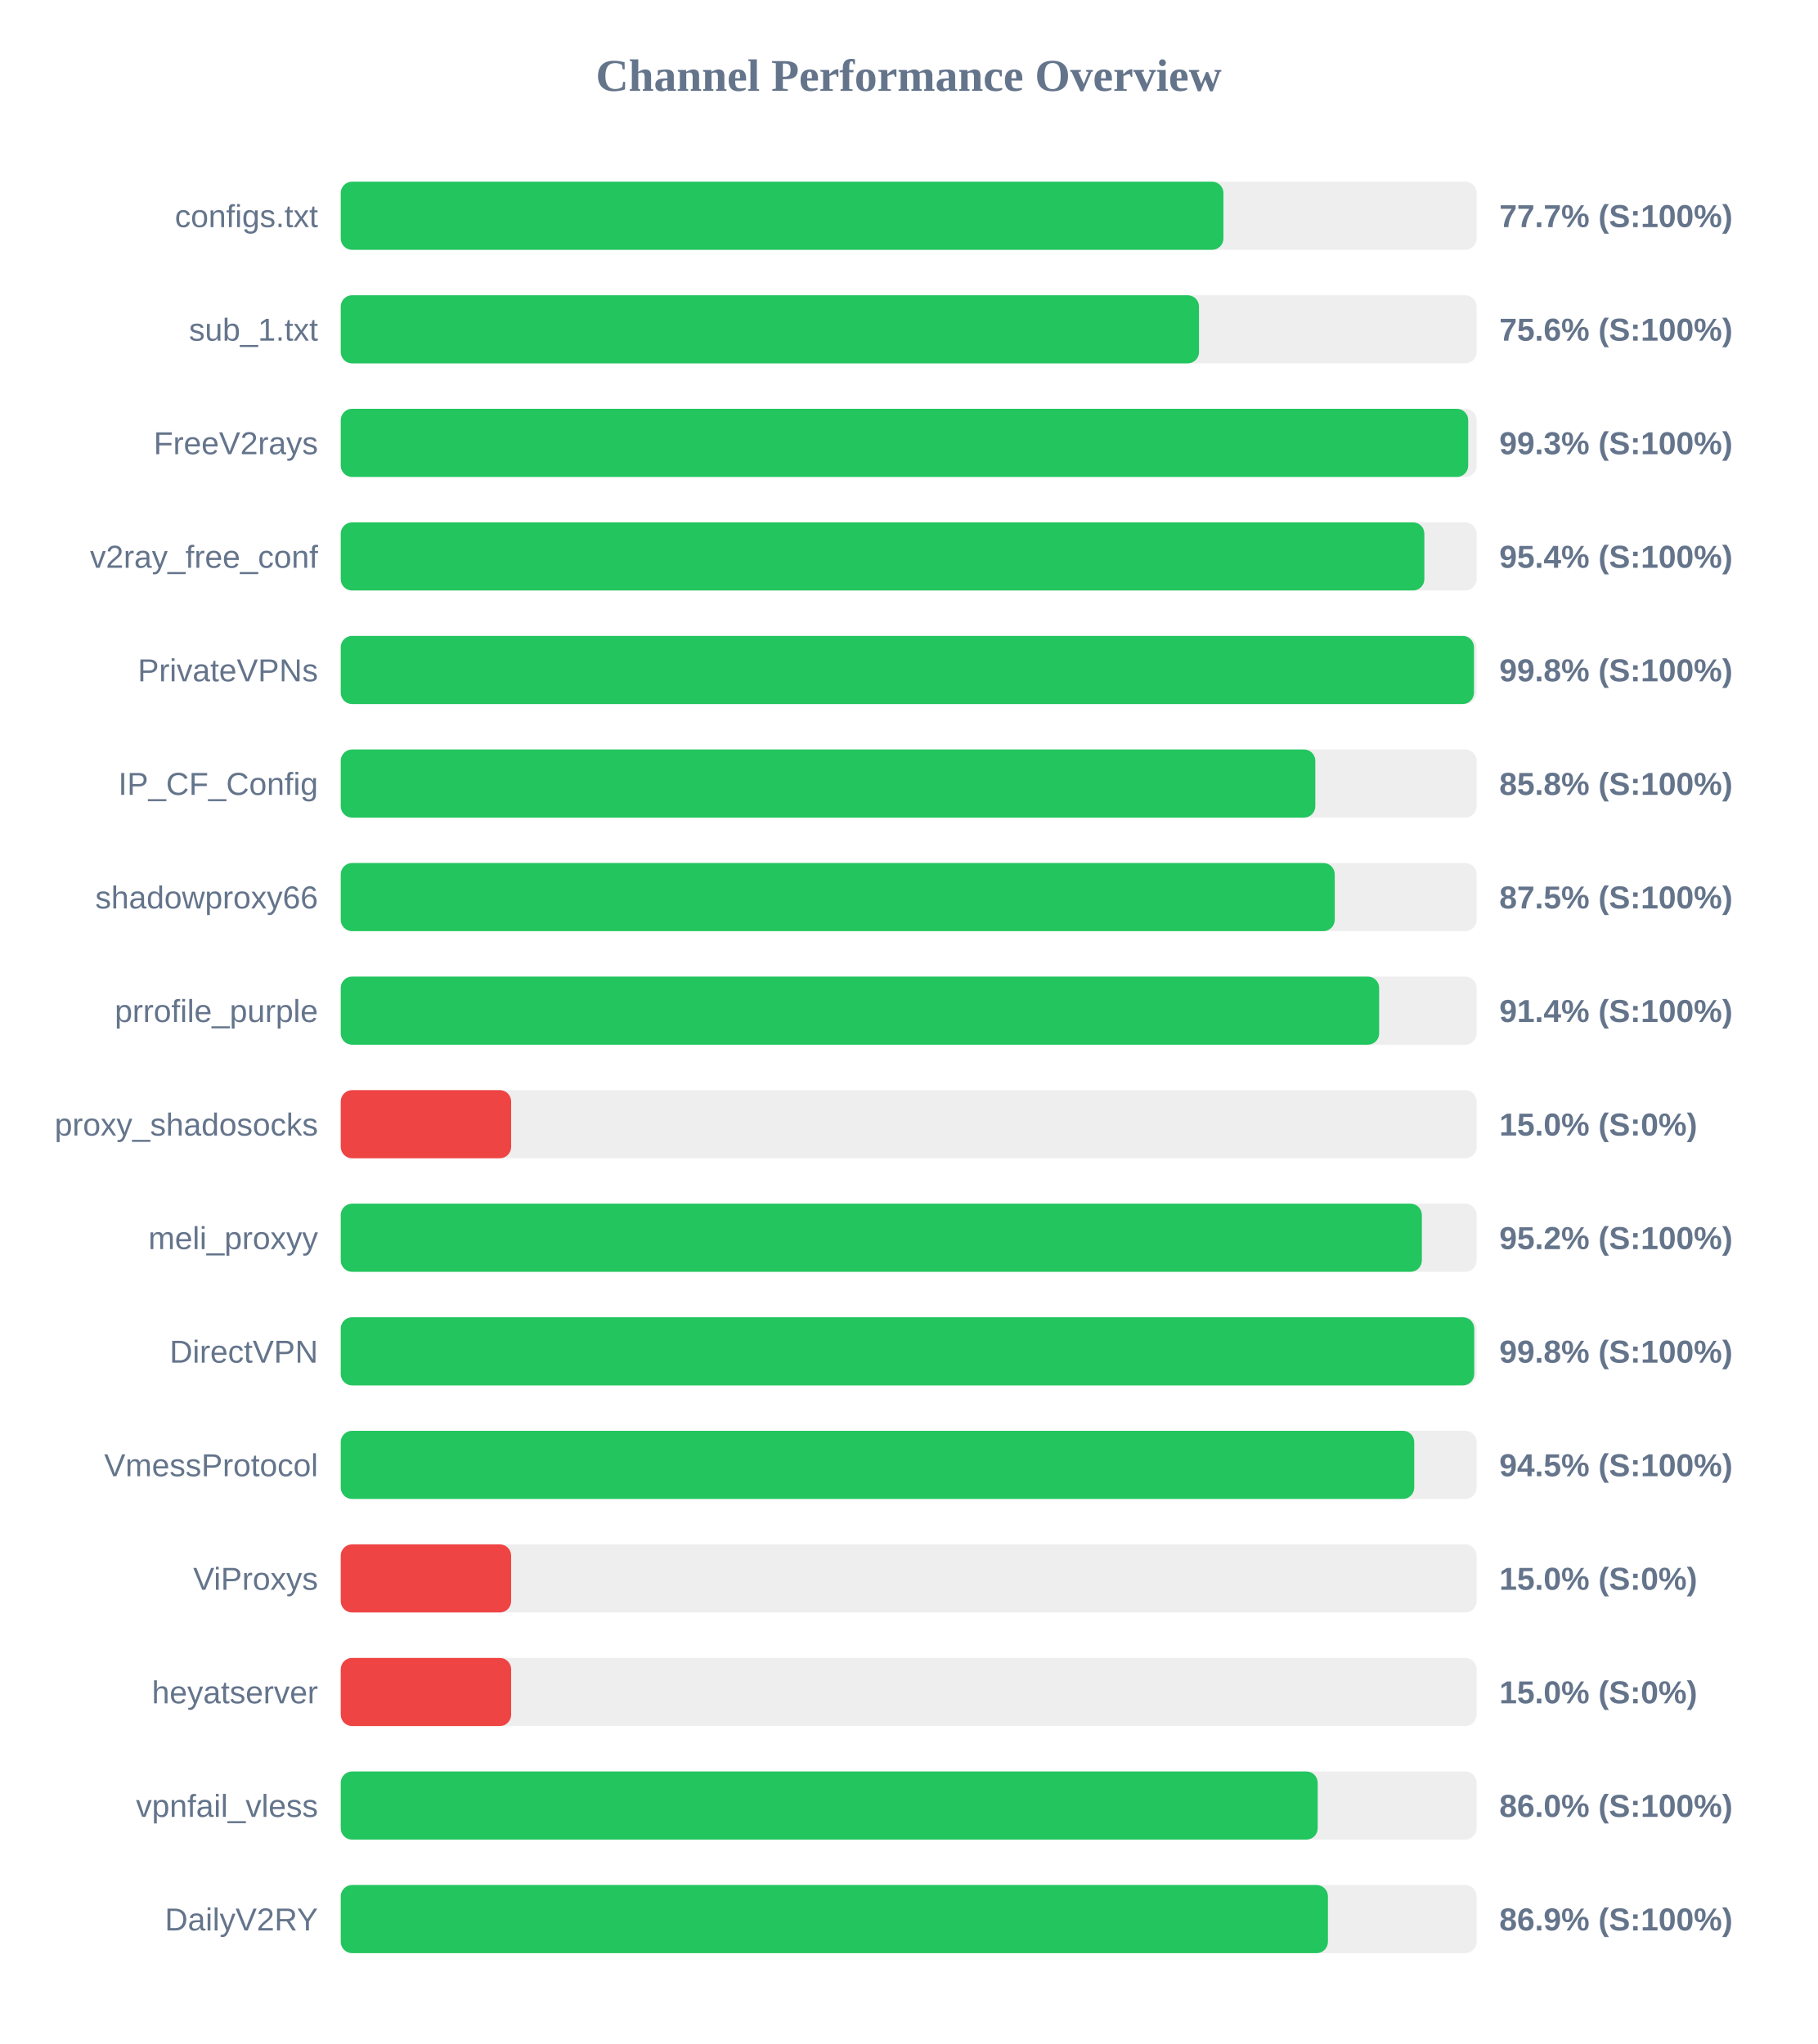
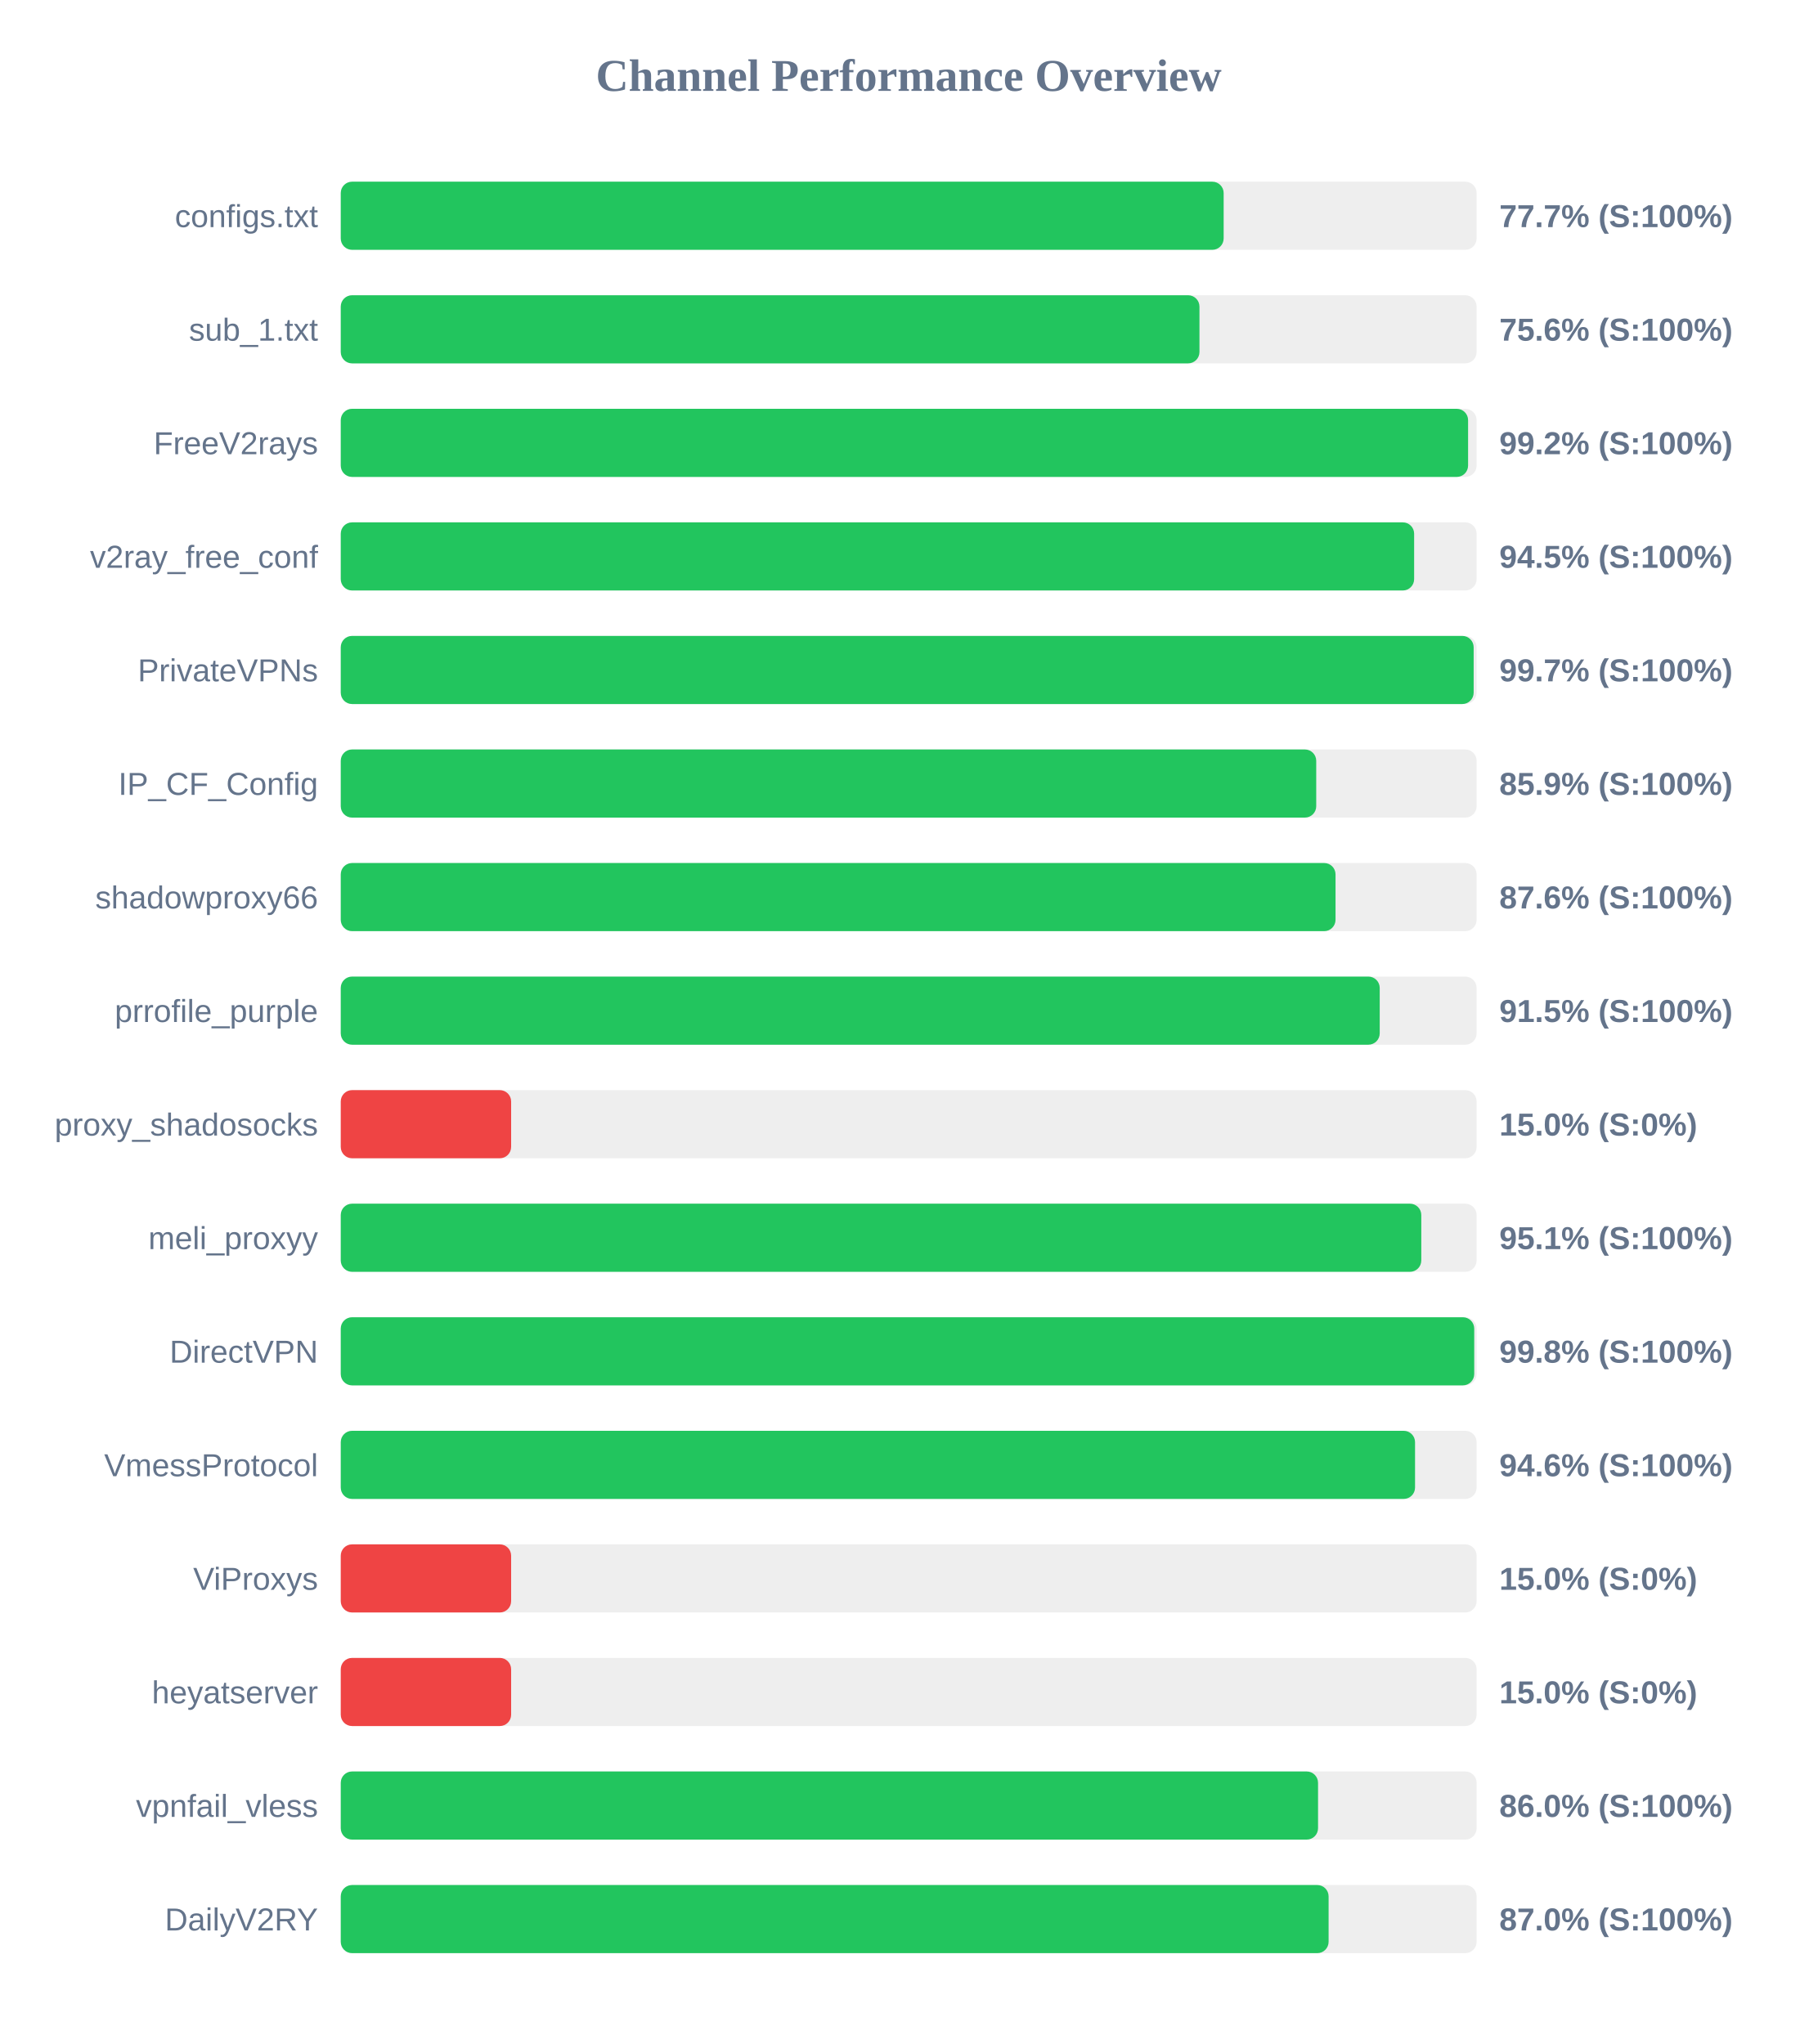
<svg xmlns="http://www.w3.org/2000/svg" width="800" height="900" version="1.1">
  <style>
        .row { font: 14px Arial; fill: #64748b; }
        .score { font: bold 14px Arial; fill: #64748b; }
    </style>
  <text x="400" y="40" text-anchor="middle" font-size="20px" font-weight="bold" fill="#64748b">Channel Performance Overview</text>
  <rect x="150" y="80" width="500" height="30" fill="#eee" rx="5" />
-   <rect x="150" y="80" width="388.55" height="30" fill="#22c55e" rx="5" />
+   <rect x="150" y="80" width="388.65" height="30" fill="#22c55e" rx="5" />
  <text x="140" y="100" text-anchor="end" class="row">configs.txt</text>
  <text x="660" y="100" text-anchor="start" class="score">77.7% (S:100%)</text>
  <rect x="150" y="130" width="500" height="30" fill="#eee" rx="5" />
-   <rect x="150" y="130" width="377.8" height="30" fill="#22c55e" rx="5" />
+   <rect x="150" y="130" width="378.0" height="30" fill="#22c55e" rx="5" />
  <text x="140" y="150" text-anchor="end" class="row">sub_1.txt</text>
  <text x="660" y="150" text-anchor="start" class="score">75.6% (S:100%)</text>
  <rect x="150" y="180" width="500" height="30" fill="#eee" rx="5" />
-   <rect x="150" y="180" width="496.3" height="30" fill="#22c55e" rx="5" />
+   <rect x="150" y="180" width="496.25" height="30" fill="#22c55e" rx="5" />
  <text x="140" y="200" text-anchor="end" class="row">FreeV2rays</text>
-   <text x="660" y="200" text-anchor="start" class="score">99.3% (S:100%)</text>
+   <text x="660" y="200" text-anchor="start" class="score">99.2% (S:100%)</text>
  <rect x="150" y="230" width="500" height="30" fill="#eee" rx="5" />
-   <rect x="150" y="230" width="477.0" height="30" fill="#22c55e" rx="5" />
+   <rect x="150" y="230" width="472.5" height="30" fill="#22c55e" rx="5" />
  <text x="140" y="250" text-anchor="end" class="row">v2ray_free_conf</text>
-   <text x="660" y="250" text-anchor="start" class="score">95.4% (S:100%)</text>
+   <text x="660" y="250" text-anchor="start" class="score">94.5% (S:100%)</text>
  <rect x="150" y="280" width="500" height="30" fill="#eee" rx="5" />
-   <rect x="150" y="280" width="498.85" height="30" fill="#22c55e" rx="5" />
+   <rect x="150" y="280" width="498.7" height="30" fill="#22c55e" rx="5" />
  <text x="140" y="300" text-anchor="end" class="row">PrivateVPNs</text>
-   <text x="660" y="300" text-anchor="start" class="score">99.8% (S:100%)</text>
+   <text x="660" y="300" text-anchor="start" class="score">99.7% (S:100%)</text>
  <rect x="150" y="330" width="500" height="30" fill="#eee" rx="5" />
-   <rect x="150" y="330" width="429.0" height="30" fill="#22c55e" rx="5" />
+   <rect x="150" y="330" width="429.4" height="30" fill="#22c55e" rx="5" />
  <text x="140" y="350" text-anchor="end" class="row">IP_CF_Config</text>
-   <text x="660" y="350" text-anchor="start" class="score">85.8% (S:100%)</text>
+   <text x="660" y="350" text-anchor="start" class="score">85.9% (S:100%)</text>
  <rect x="150" y="380" width="500" height="30" fill="#eee" rx="5" />
-   <rect x="150" y="380" width="437.55" height="30" fill="#22c55e" rx="5" />
+   <rect x="150" y="380" width="437.9" height="30" fill="#22c55e" rx="5" />
  <text x="140" y="400" text-anchor="end" class="row">shadowproxy66</text>
-   <text x="660" y="400" text-anchor="start" class="score">87.5% (S:100%)</text>
+   <text x="660" y="400" text-anchor="start" class="score">87.6% (S:100%)</text>
  <rect x="150" y="430" width="500" height="30" fill="#eee" rx="5" />
-   <rect x="150" y="430" width="457.1" height="30" fill="#22c55e" rx="5" />
+   <rect x="150" y="430" width="457.35" height="30" fill="#22c55e" rx="5" />
  <text x="140" y="450" text-anchor="end" class="row">prrofile_purple</text>
-   <text x="660" y="450" text-anchor="start" class="score">91.4% (S:100%)</text>
+   <text x="660" y="450" text-anchor="start" class="score">91.5% (S:100%)</text>
  <rect x="150" y="480" width="500" height="30" fill="#eee" rx="5" />
  <rect x="150" y="480" width="75.0" height="30" fill="#ef4444" rx="5" />
  <text x="140" y="500" text-anchor="end" class="row">proxy_shadosocks</text>
  <text x="660" y="500" text-anchor="start" class="score">15.0% (S:0%)</text>
  <rect x="150" y="530" width="500" height="30" fill="#eee" rx="5" />
-   <rect x="150" y="530" width="475.9" height="30" fill="#22c55e" rx="5" />
+   <rect x="150" y="530" width="475.65" height="30" fill="#22c55e" rx="5" />
  <text x="140" y="550" text-anchor="end" class="row">meli_proxyy</text>
-   <text x="660" y="550" text-anchor="start" class="score">95.2% (S:100%)</text>
+   <text x="660" y="550" text-anchor="start" class="score">95.1% (S:100%)</text>
  <rect x="150" y="580" width="500" height="30" fill="#eee" rx="5" />
  <rect x="150" y="580" width="498.95" height="30" fill="#22c55e" rx="5" />
  <text x="140" y="600" text-anchor="end" class="row">DirectVPN</text>
  <text x="660" y="600" text-anchor="start" class="score">99.8% (S:100%)</text>
  <rect x="150" y="630" width="500" height="30" fill="#eee" rx="5" />
-   <rect x="150" y="630" width="472.55" height="30" fill="#22c55e" rx="5" />
+   <rect x="150" y="630" width="472.9" height="30" fill="#22c55e" rx="5" />
  <text x="140" y="650" text-anchor="end" class="row">VmessProtocol</text>
-   <text x="660" y="650" text-anchor="start" class="score">94.5% (S:100%)</text>
+   <text x="660" y="650" text-anchor="start" class="score">94.6% (S:100%)</text>
  <rect x="150" y="680" width="500" height="30" fill="#eee" rx="5" />
  <rect x="150" y="680" width="75.0" height="30" fill="#ef4444" rx="5" />
  <text x="140" y="700" text-anchor="end" class="row">ViProxys</text>
  <text x="660" y="700" text-anchor="start" class="score">15.0% (S:0%)</text>
  <rect x="150" y="730" width="500" height="30" fill="#eee" rx="5" />
  <rect x="150" y="730" width="75.0" height="30" fill="#ef4444" rx="5" />
  <text x="140" y="750" text-anchor="end" class="row">heyatserver</text>
  <text x="660" y="750" text-anchor="start" class="score">15.0% (S:0%)</text>
  <rect x="150" y="780" width="500" height="30" fill="#eee" rx="5" />
-   <rect x="150" y="780" width="430.05" height="30" fill="#22c55e" rx="5" />
+   <rect x="150" y="780" width="430.2" height="30" fill="#22c55e" rx="5" />
  <text x="140" y="800" text-anchor="end" class="row">vpnfail_vless</text>
  <text x="660" y="800" text-anchor="start" class="score">86.0% (S:100%)</text>
  <rect x="150" y="830" width="500" height="30" fill="#eee" rx="5" />
-   <rect x="150" y="830" width="434.55" height="30" fill="#22c55e" rx="5" />
+   <rect x="150" y="830" width="434.85" height="30" fill="#22c55e" rx="5" />
  <text x="140" y="850" text-anchor="end" class="row">DailyV2RY</text>
-   <text x="660" y="850" text-anchor="start" class="score">86.9% (S:100%)</text>
+   <text x="660" y="850" text-anchor="start" class="score">87.0% (S:100%)</text>
</svg>
